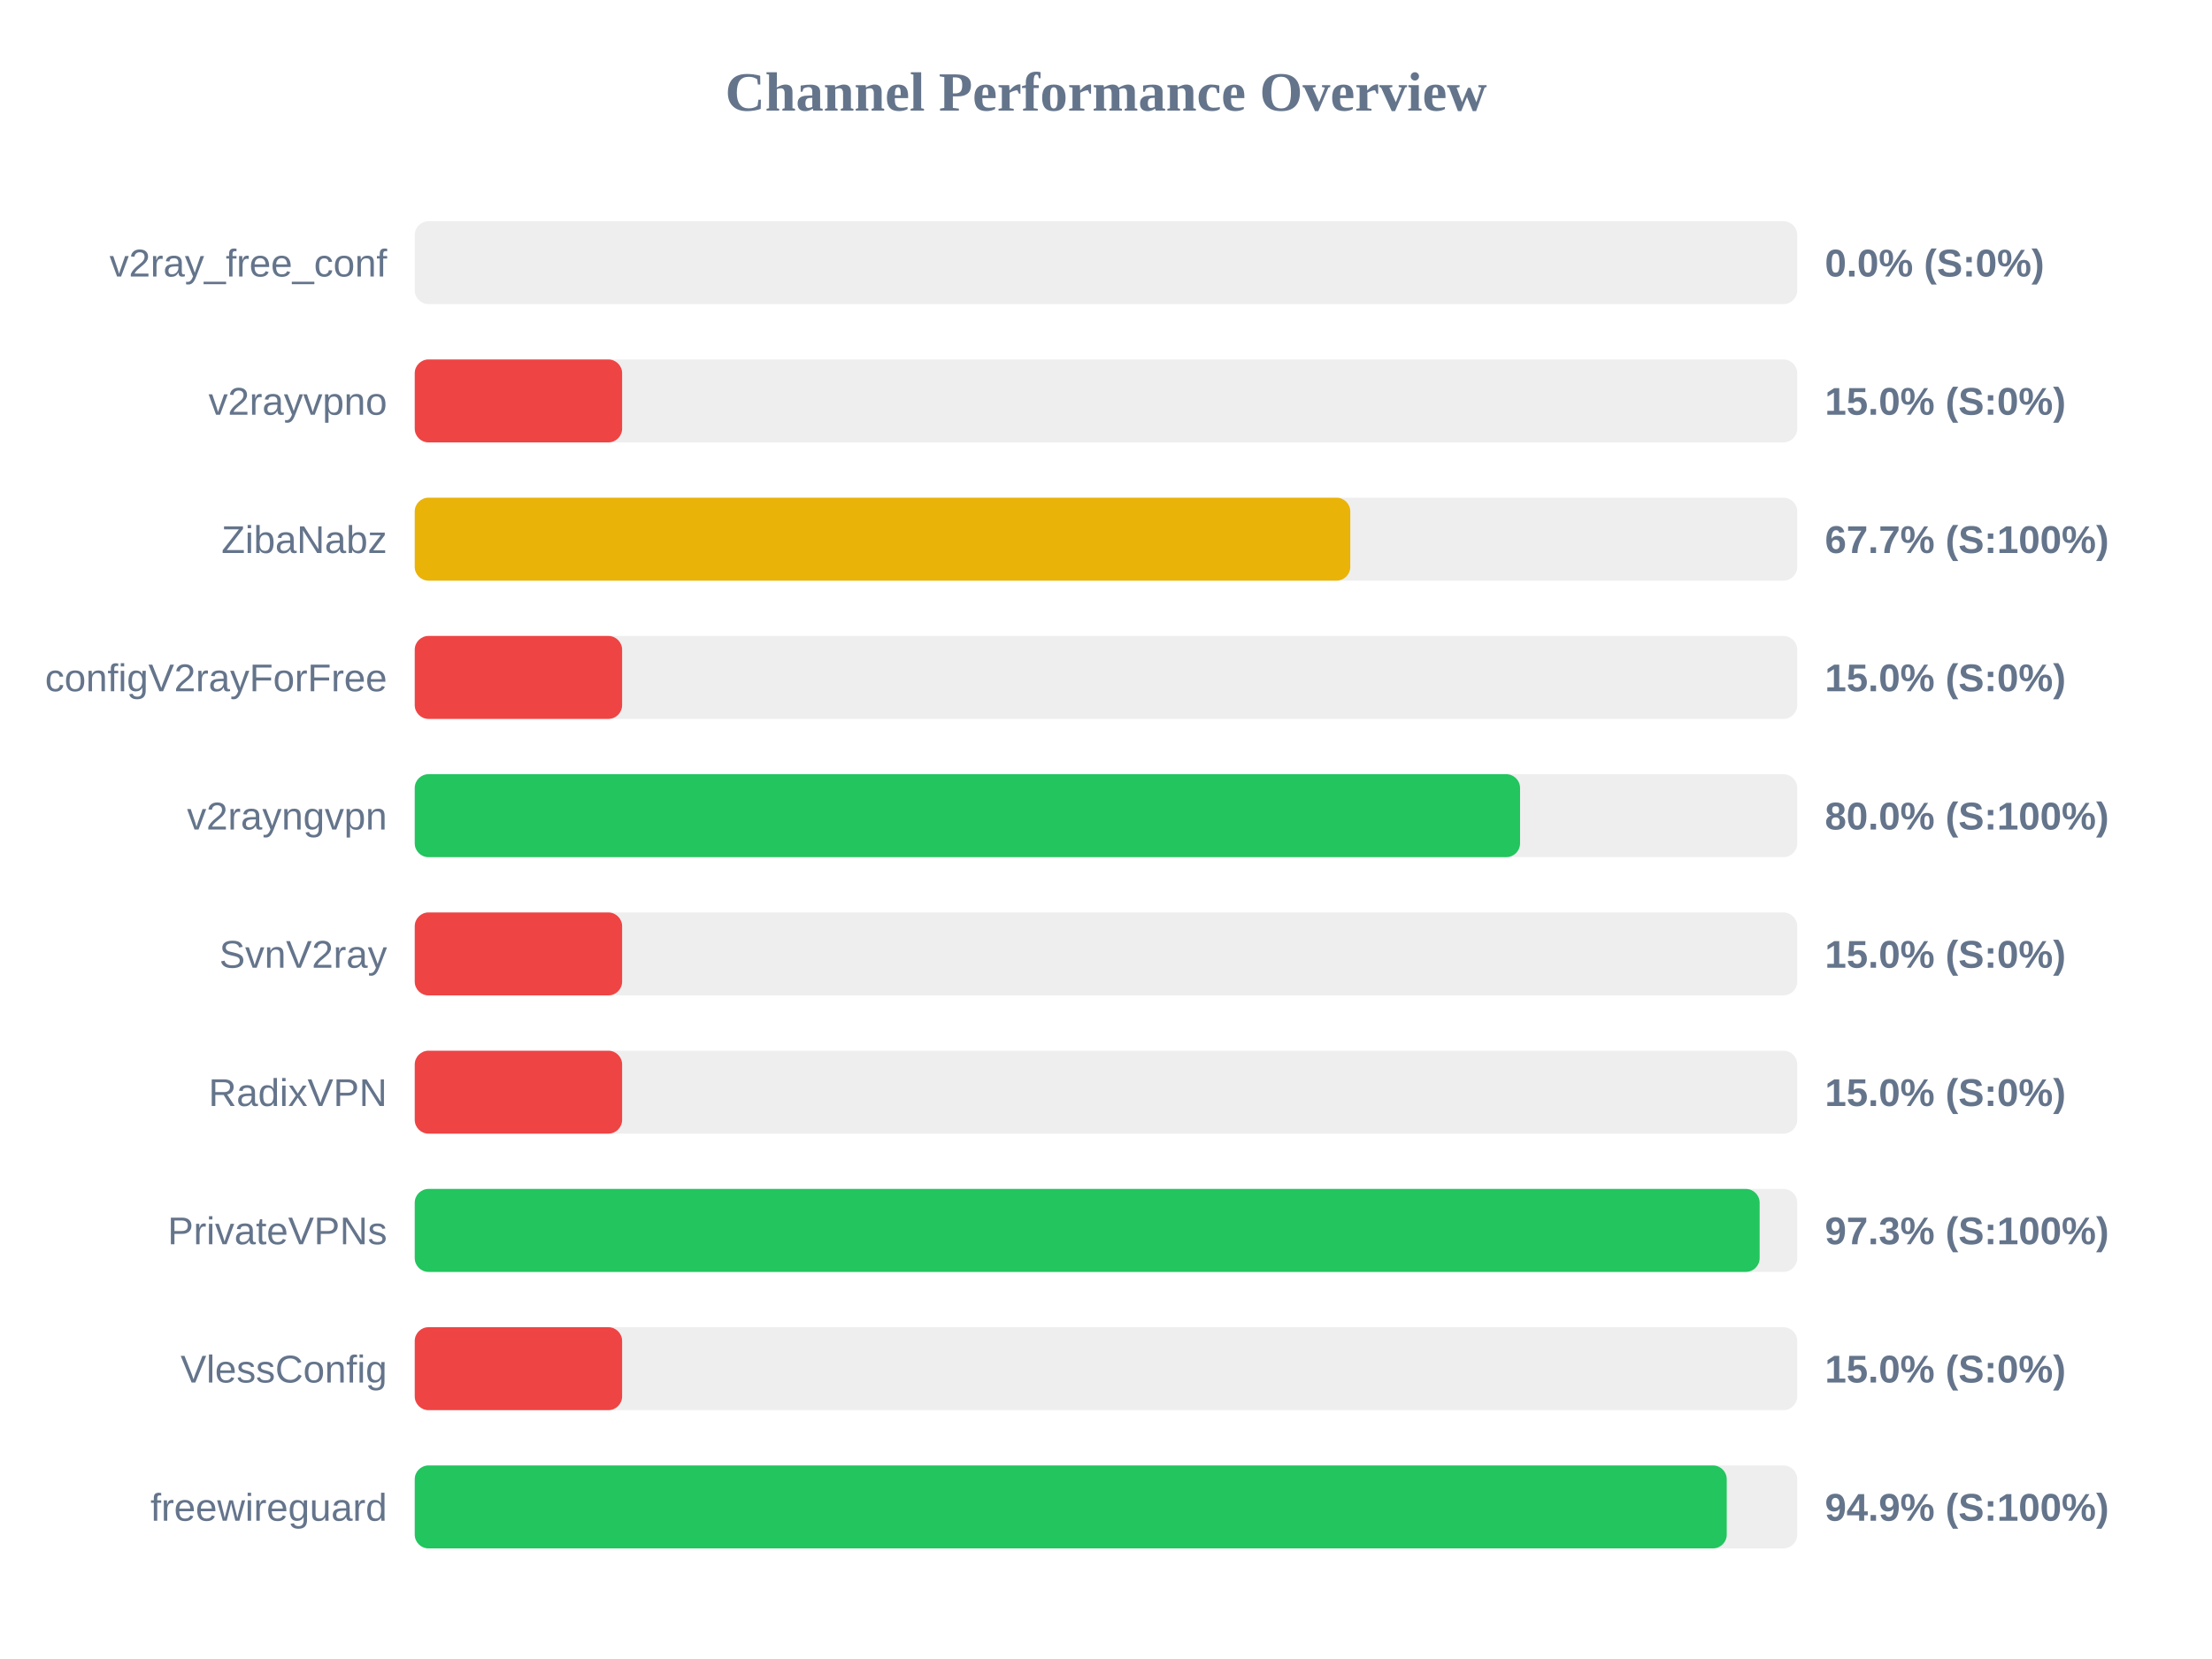
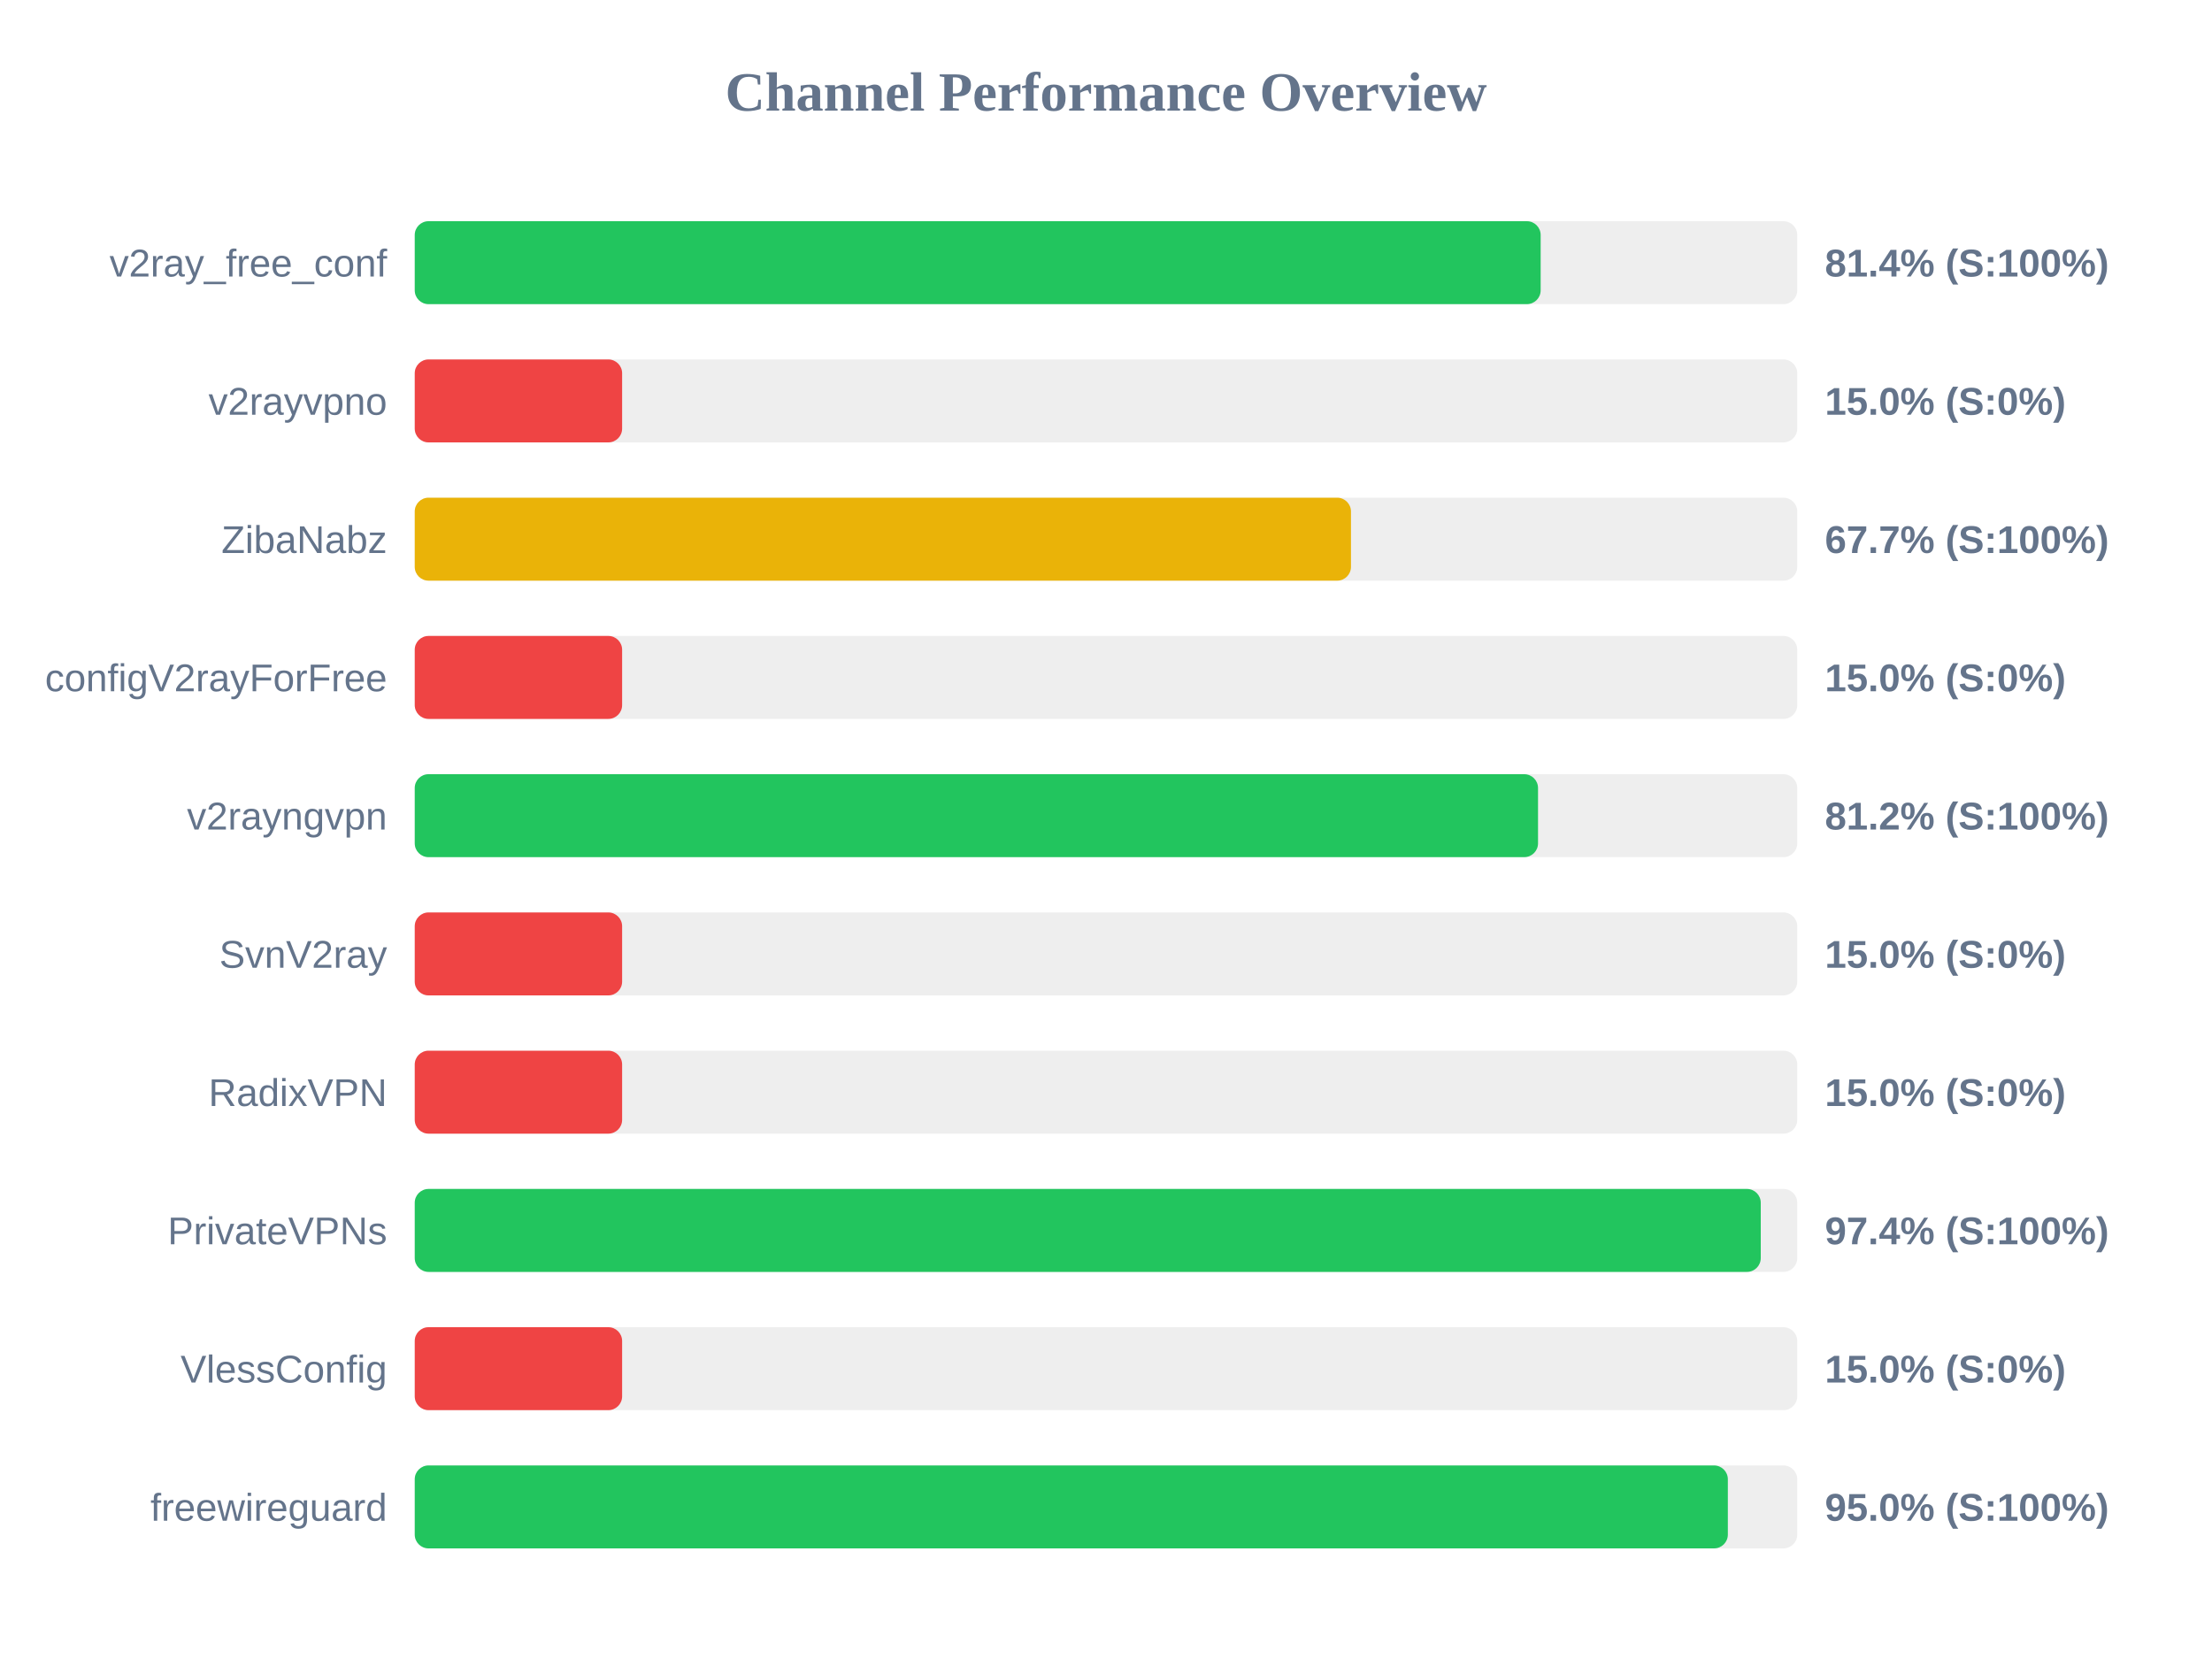
<svg xmlns="http://www.w3.org/2000/svg" width="800" height="600" version="1.1">
  <style>
        .row { font: 14px Arial; fill: #64748b; }
        .score { font: bold 14px Arial; fill: #64748b; }
    </style>
  <text x="400" y="40" text-anchor="middle" font-size="20px" font-weight="bold" fill="#64748b">Channel Performance Overview</text>
  <rect x="150" y="80" width="500" height="30" fill="#eee" rx="5" />
-   <rect x="150" y="80" width="0.0" height="30" fill="#ef4444" rx="5" />
+   <rect x="150" y="80" width="407.2" height="30" fill="#22c55e" rx="5" />
  <text x="140" y="100" text-anchor="end" class="row">v2ray_free_conf</text>
-   <text x="660" y="100" text-anchor="start" class="score">0.0% (S:0%)</text>
+   <text x="660" y="100" text-anchor="start" class="score">81.4% (S:100%)</text>
  <rect x="150" y="130" width="500" height="30" fill="#eee" rx="5" />
  <rect x="150" y="130" width="75.0" height="30" fill="#ef4444" rx="5" />
  <text x="140" y="150" text-anchor="end" class="row">v2rayvpno</text>
  <text x="660" y="150" text-anchor="start" class="score">15.0% (S:0%)</text>
  <rect x="150" y="180" width="500" height="30" fill="#eee" rx="5" />
-   <rect x="150" y="180" width="338.35" height="30" fill="#eab308" rx="5" />
+   <rect x="150" y="180" width="338.6" height="30" fill="#eab308" rx="5" />
  <text x="140" y="200" text-anchor="end" class="row">ZibaNabz</text>
  <text x="660" y="200" text-anchor="start" class="score">67.7% (S:100%)</text>
  <rect x="150" y="230" width="500" height="30" fill="#eee" rx="5" />
  <rect x="150" y="230" width="75.0" height="30" fill="#ef4444" rx="5" />
  <text x="140" y="250" text-anchor="end" class="row">configV2rayForFree</text>
  <text x="660" y="250" text-anchor="start" class="score">15.0% (S:0%)</text>
  <rect x="150" y="280" width="500" height="30" fill="#eee" rx="5" />
-   <rect x="150" y="280" width="399.75" height="30" fill="#22c55e" rx="5" />
+   <rect x="150" y="280" width="406.25" height="30" fill="#22c55e" rx="5" />
  <text x="140" y="300" text-anchor="end" class="row">v2rayngvpn</text>
-   <text x="660" y="300" text-anchor="start" class="score">80.0% (S:100%)</text>
+   <text x="660" y="300" text-anchor="start" class="score">81.2% (S:100%)</text>
  <rect x="150" y="330" width="500" height="30" fill="#eee" rx="5" />
  <rect x="150" y="330" width="75.0" height="30" fill="#ef4444" rx="5" />
  <text x="140" y="350" text-anchor="end" class="row">SvnV2ray</text>
  <text x="660" y="350" text-anchor="start" class="score">15.0% (S:0%)</text>
  <rect x="150" y="380" width="500" height="30" fill="#eee" rx="5" />
  <rect x="150" y="380" width="75.0" height="30" fill="#ef4444" rx="5" />
  <text x="140" y="400" text-anchor="end" class="row">RadixVPN</text>
  <text x="660" y="400" text-anchor="start" class="score">15.0% (S:0%)</text>
  <rect x="150" y="430" width="500" height="30" fill="#eee" rx="5" />
-   <rect x="150" y="430" width="486.4" height="30" fill="#22c55e" rx="5" />
+   <rect x="150" y="430" width="486.8" height="30" fill="#22c55e" rx="5" />
  <text x="140" y="450" text-anchor="end" class="row">PrivateVPNs</text>
-   <text x="660" y="450" text-anchor="start" class="score">97.3% (S:100%)</text>
+   <text x="660" y="450" text-anchor="start" class="score">97.4% (S:100%)</text>
  <rect x="150" y="480" width="500" height="30" fill="#eee" rx="5" />
  <rect x="150" y="480" width="75.0" height="30" fill="#ef4444" rx="5" />
  <text x="140" y="500" text-anchor="end" class="row">VlessConfig</text>
  <text x="660" y="500" text-anchor="start" class="score">15.0% (S:0%)</text>
  <rect x="150" y="530" width="500" height="30" fill="#eee" rx="5" />
-   <rect x="150" y="530" width="474.5" height="30" fill="#22c55e" rx="5" />
+   <rect x="150" y="530" width="474.9" height="30" fill="#22c55e" rx="5" />
  <text x="140" y="550" text-anchor="end" class="row">freewireguard</text>
-   <text x="660" y="550" text-anchor="start" class="score">94.9% (S:100%)</text>
+   <text x="660" y="550" text-anchor="start" class="score">95.0% (S:100%)</text>
</svg>
